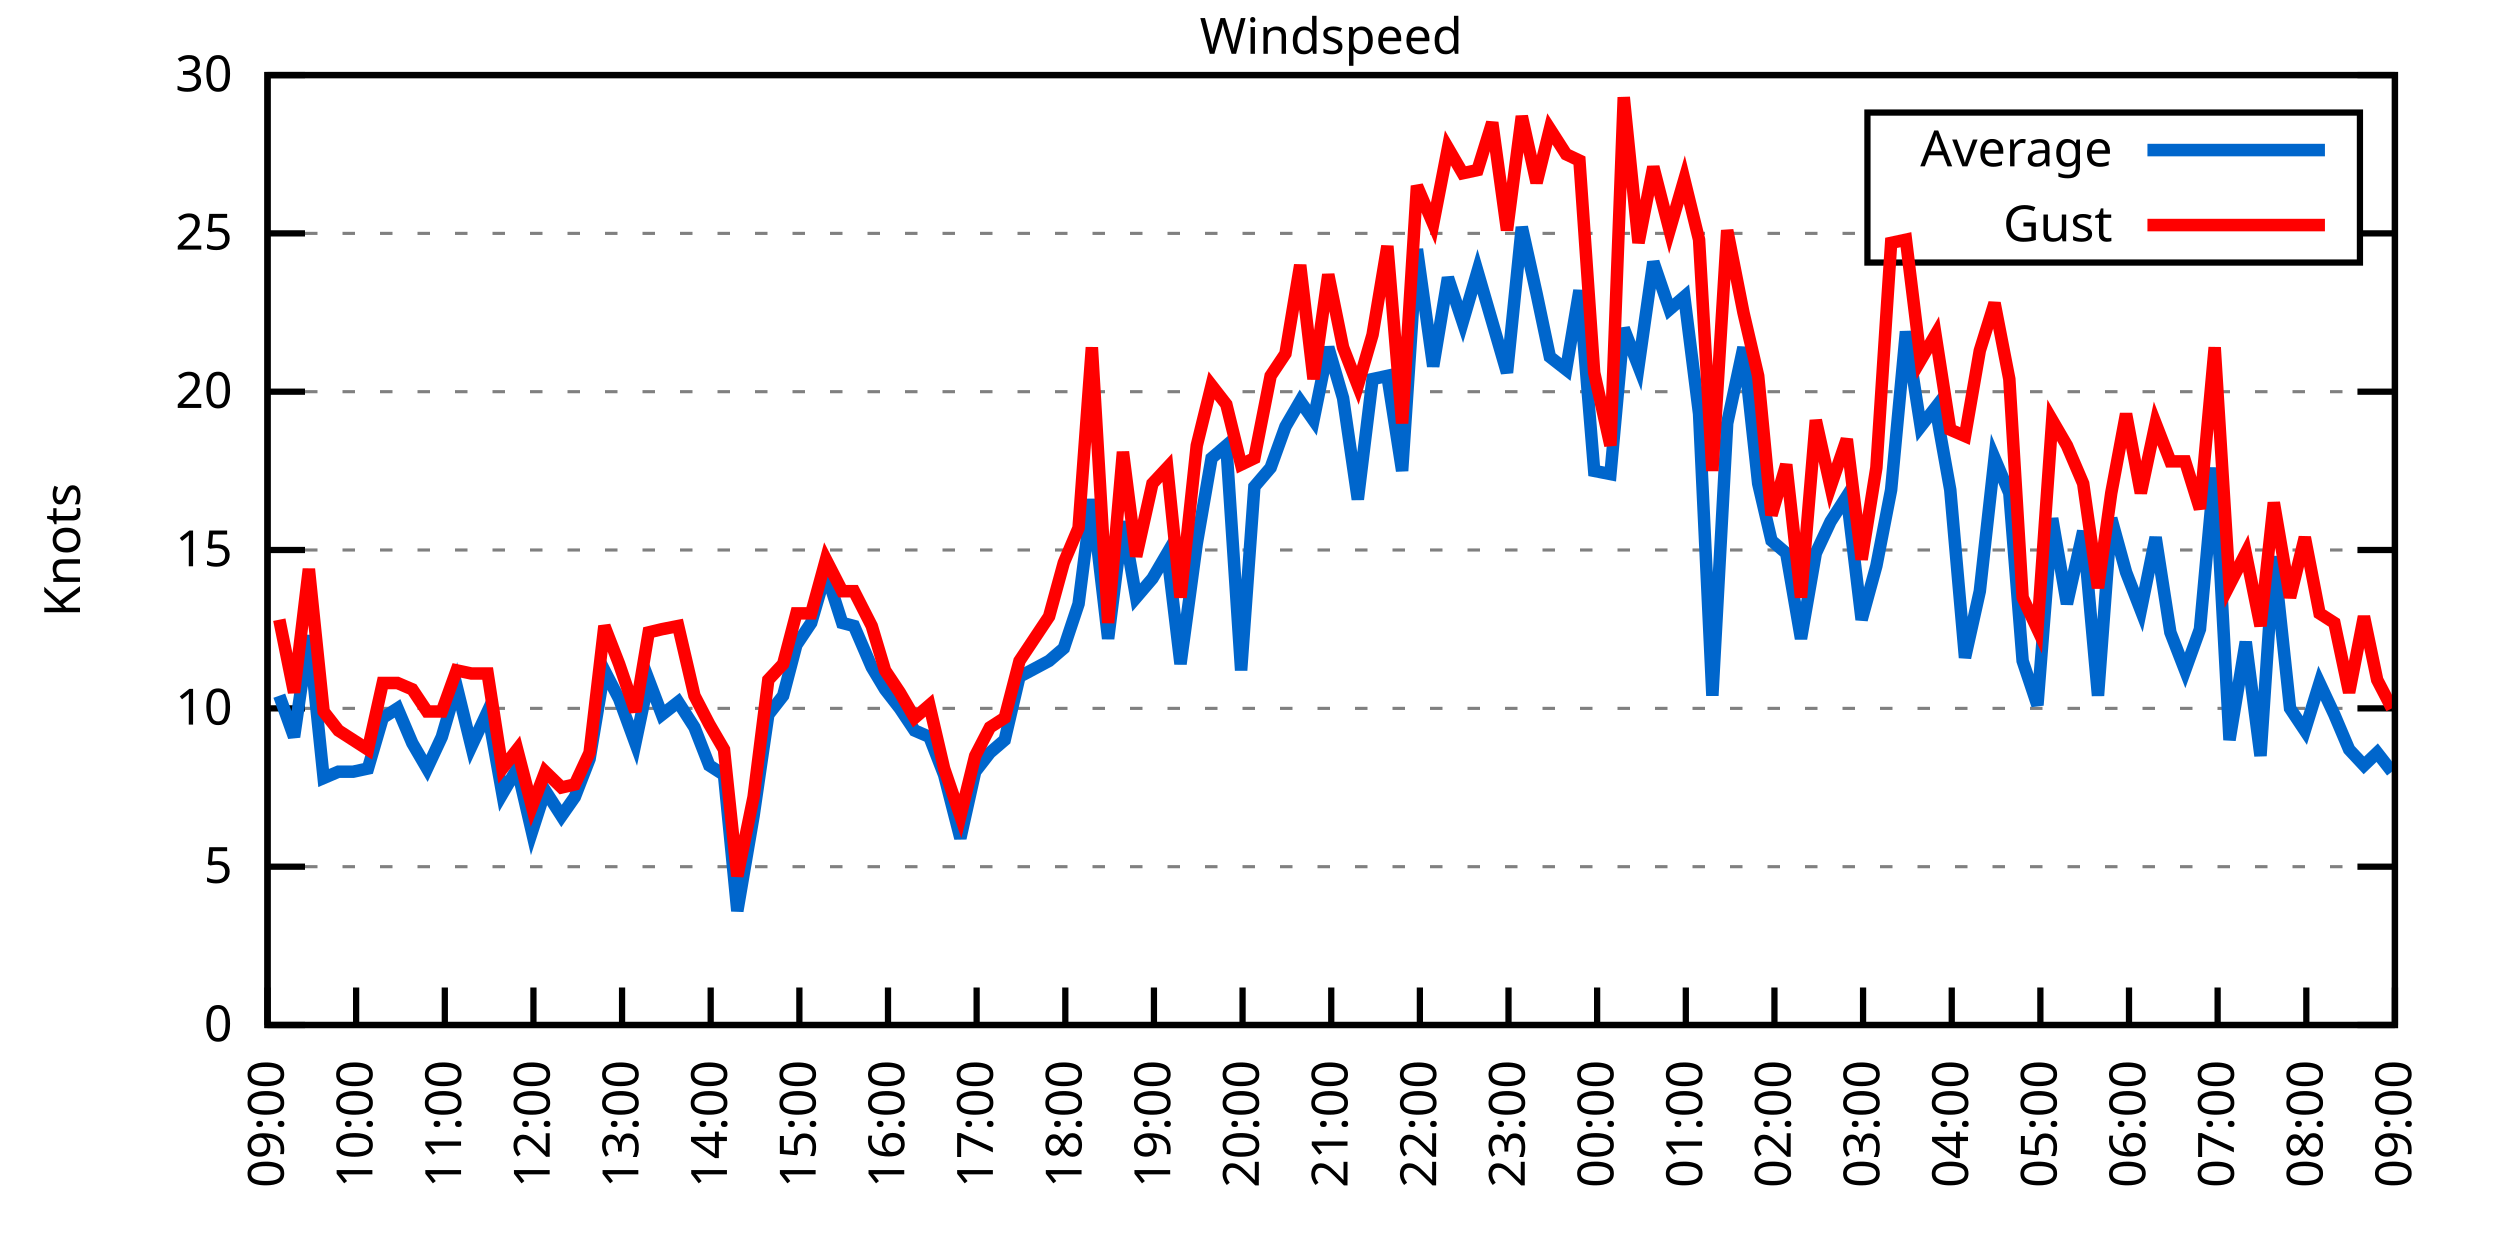
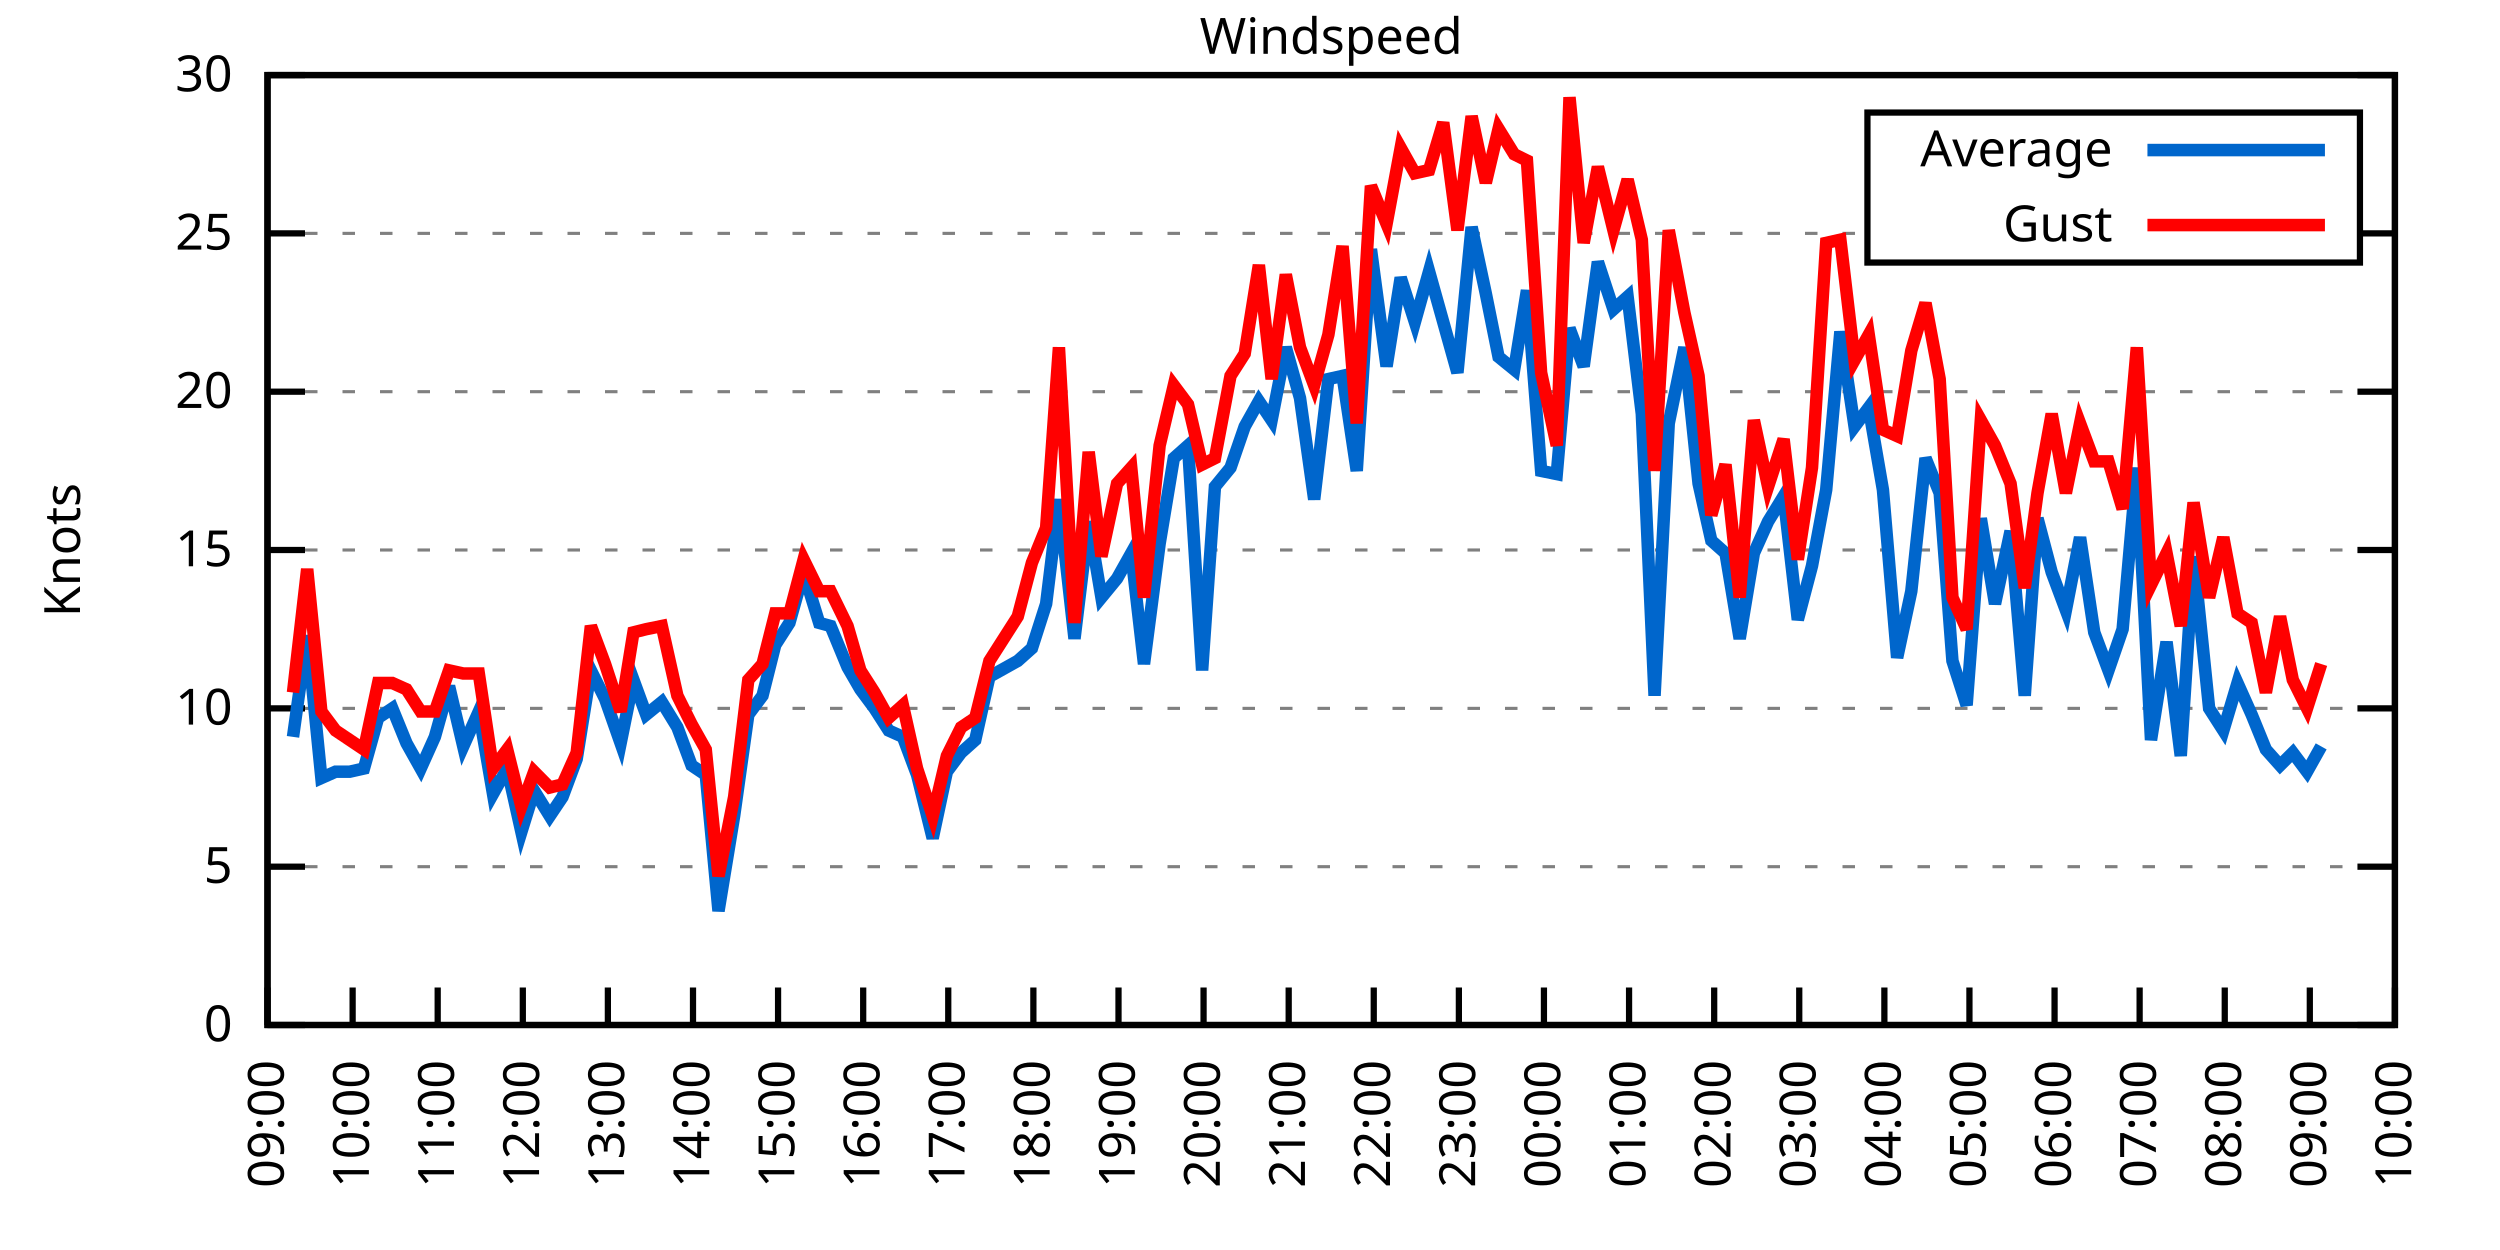
<svg xmlns="http://www.w3.org/2000/svg" xmlns:xlink="http://www.w3.org/1999/xlink" width="400" height="200" viewBox="0 0 400 200">
  <g id="gnuplot_canvas">
    <rect x="0" y="0" width="400" height="200" fill="none" />
    <defs>
      <circle id="gpDot" r="0.5" stroke-width="0.5" stroke="currentColor" />
      <path id="gpPt0" stroke-width="0.333" stroke="currentColor" d="M-1,0 h2 M0,-1 v2" />
      <path id="gpPt1" stroke-width="0.333" stroke="currentColor" d="M-1,-1 L1,1 M1,-1 L-1,1" />
      <path id="gpPt2" stroke-width="0.333" stroke="currentColor" d="M-1,0 L1,0 M0,-1 L0,1 M-1,-1 L1,1 M-1,1 L1,-1" />
      <rect id="gpPt3" stroke-width="0.333" stroke="currentColor" x="-1" y="-1" width="2" height="2" />
      <rect id="gpPt4" stroke-width="0.333" stroke="currentColor" fill="currentColor" x="-1" y="-1" width="2" height="2" />
      <circle id="gpPt5" stroke-width="0.333" stroke="currentColor" cx="0" cy="0" r="1" />
      <use xlink:href="#gpPt5" id="gpPt6" fill="currentColor" stroke="none" />
      <path id="gpPt7" stroke-width="0.333" stroke="currentColor" d="M0,-1.33 L-1.33,0.67 L1.33,0.67 z" />
      <use xlink:href="#gpPt7" id="gpPt8" fill="currentColor" stroke="none" />
      <use xlink:href="#gpPt7" id="gpPt9" stroke="currentColor" transform="rotate(180)" />
      <use xlink:href="#gpPt9" id="gpPt10" fill="currentColor" stroke="none" />
      <use xlink:href="#gpPt3" id="gpPt11" stroke="currentColor" transform="rotate(45)" />
      <use xlink:href="#gpPt11" id="gpPt12" fill="currentColor" stroke="none" />
      <path id="gpPt13" stroke-width="0.333" stroke="currentColor" d="M0,1.330 L1.265,0.411 L0.782,-1.067 L-0.782,-1.076 L-1.265,0.411 z" />
      <use xlink:href="#gpPt13" id="gpPt14" fill="currentColor" stroke="none" />
      <filter id="textbox" filterUnits="objectBoundingBox" x="0" y="0" height="1" width="1">
        <feFlood flood-color="white" flood-opacity="1" result="bgnd" />
        <feComposite in="SourceGraphic" in2="bgnd" operator="atop" />
      </filter>
      <filter id="greybox" filterUnits="objectBoundingBox" x="0" y="0" height="1" width="1">
        <feFlood flood-color="lightgrey" flood-opacity="1" result="grey" />
        <feComposite in="SourceGraphic" in2="grey" operator="atop" />
      </filter>
    </defs>
    <g fill="none" color="white" stroke="currentColor" stroke-width="1.00" stroke-linecap="butt" stroke-linejoin="miter">
</g>
    <g fill="none" color="black" stroke="currentColor" stroke-width="1.00" stroke-linecap="butt" stroke-linejoin="miter">
      <g stroke="none" shape-rendering="crispEdges">
        <polygon fill="rgb(255, 255, 255)" points="42.80,164.00 383.18,164.00 383.18,12.02 42.80,12.02 " />
      </g>
    </g>
    <g fill="none" color="black" stroke="currentColor" stroke-width="1.00" stroke-linecap="butt" stroke-linejoin="miter">
</g>
    <g fill="none" color="black" stroke="black" stroke-width="0.50" stroke-linecap="butt" stroke-linejoin="miter">
</g>
    <g fill="none" color="gray" stroke="currentColor" stroke-width="0.50" stroke-linecap="butt" stroke-linejoin="miter">
      <path stroke="gray" stroke-dasharray="2,4" class="gridline" d="M42.80,164.00 L383.19,164.00  " />
    </g>
    <g fill="none" color="gray" stroke="gray" stroke-width="1.00" stroke-linecap="butt" stroke-linejoin="miter">
</g>
    <g fill="none" color="black" stroke="currentColor" stroke-width="1.00" stroke-linecap="butt" stroke-linejoin="miter">
      <path stroke="black" d="M42.80,164.00 L48.80,164.00 M383.19,164.00 L377.19,164.00  " />
      <g transform="translate(37.20,166.60)" stroke="none" fill="black" font-family="Sans" font-size="8.00" text-anchor="end">
        <text>
          <tspan font-family="Sans"> 0</tspan>
        </text>
      </g>
    </g>
    <g fill="none" color="black" stroke="currentColor" stroke-width="1.00" stroke-linecap="butt" stroke-linejoin="miter">
</g>
    <g fill="none" color="black" stroke="black" stroke-width="0.50" stroke-linecap="butt" stroke-linejoin="miter">
</g>
    <g fill="none" color="gray" stroke="currentColor" stroke-width="0.50" stroke-linecap="butt" stroke-linejoin="miter">
      <path stroke="gray" stroke-dasharray="2,4" class="gridline" d="M42.80,138.67 L383.19,138.67  " />
    </g>
    <g fill="none" color="gray" stroke="gray" stroke-width="1.00" stroke-linecap="butt" stroke-linejoin="miter">
</g>
    <g fill="none" color="black" stroke="currentColor" stroke-width="1.00" stroke-linecap="butt" stroke-linejoin="miter">
      <path stroke="black" d="M42.80,138.67 L48.80,138.67 M383.19,138.67 L377.19,138.67  " />
      <g transform="translate(37.20,141.27)" stroke="none" fill="black" font-family="Sans" font-size="8.00" text-anchor="end">
        <text>
          <tspan font-family="Sans"> 5</tspan>
        </text>
      </g>
    </g>
    <g fill="none" color="black" stroke="currentColor" stroke-width="1.00" stroke-linecap="butt" stroke-linejoin="miter">
</g>
    <g fill="none" color="black" stroke="black" stroke-width="0.50" stroke-linecap="butt" stroke-linejoin="miter">
</g>
    <g fill="none" color="gray" stroke="currentColor" stroke-width="0.50" stroke-linecap="butt" stroke-linejoin="miter">
      <path stroke="gray" stroke-dasharray="2,4" class="gridline" d="M42.80,113.34 L383.19,113.34  " />
    </g>
    <g fill="none" color="gray" stroke="gray" stroke-width="1.00" stroke-linecap="butt" stroke-linejoin="miter">
</g>
    <g fill="none" color="black" stroke="currentColor" stroke-width="1.00" stroke-linecap="butt" stroke-linejoin="miter">
      <path stroke="black" d="M42.80,113.34 L48.80,113.34 M383.19,113.34 L377.19,113.34  " />
      <g transform="translate(37.20,115.94)" stroke="none" fill="black" font-family="Sans" font-size="8.00" text-anchor="end">
        <text>
          <tspan font-family="Sans"> 10</tspan>
        </text>
      </g>
    </g>
    <g fill="none" color="black" stroke="currentColor" stroke-width="1.00" stroke-linecap="butt" stroke-linejoin="miter">
</g>
    <g fill="none" color="black" stroke="black" stroke-width="0.50" stroke-linecap="butt" stroke-linejoin="miter">
</g>
    <g fill="none" color="gray" stroke="currentColor" stroke-width="0.50" stroke-linecap="butt" stroke-linejoin="miter">
      <path stroke="gray" stroke-dasharray="2,4" class="gridline" d="M42.80,88.00 L383.19,88.00  " />
    </g>
    <g fill="none" color="gray" stroke="gray" stroke-width="1.00" stroke-linecap="butt" stroke-linejoin="miter">
</g>
    <g fill="none" color="black" stroke="currentColor" stroke-width="1.00" stroke-linecap="butt" stroke-linejoin="miter">
      <path stroke="black" d="M42.80,88.00 L48.80,88.00 M383.19,88.00 L377.19,88.00  " />
      <g transform="translate(37.20,90.60)" stroke="none" fill="black" font-family="Sans" font-size="8.00" text-anchor="end">
        <text>
          <tspan font-family="Sans"> 15</tspan>
        </text>
      </g>
    </g>
    <g fill="none" color="black" stroke="currentColor" stroke-width="1.00" stroke-linecap="butt" stroke-linejoin="miter">
</g>
    <g fill="none" color="black" stroke="black" stroke-width="0.50" stroke-linecap="butt" stroke-linejoin="miter">
</g>
    <g fill="none" color="gray" stroke="currentColor" stroke-width="0.50" stroke-linecap="butt" stroke-linejoin="miter">
      <path stroke="gray" stroke-dasharray="2,4" class="gridline" d="M42.80,62.67 L383.19,62.67  " />
    </g>
    <g fill="none" color="gray" stroke="gray" stroke-width="1.00" stroke-linecap="butt" stroke-linejoin="miter">
</g>
    <g fill="none" color="black" stroke="currentColor" stroke-width="1.00" stroke-linecap="butt" stroke-linejoin="miter">
      <path stroke="black" d="M42.80,62.67 L48.80,62.67 M383.19,62.67 L377.19,62.67  " />
      <g transform="translate(37.20,65.27)" stroke="none" fill="black" font-family="Sans" font-size="8.00" text-anchor="end">
        <text>
          <tspan font-family="Sans"> 20</tspan>
        </text>
      </g>
    </g>
    <g fill="none" color="black" stroke="currentColor" stroke-width="1.00" stroke-linecap="butt" stroke-linejoin="miter">
</g>
    <g fill="none" color="black" stroke="black" stroke-width="0.50" stroke-linecap="butt" stroke-linejoin="miter">
</g>
    <g fill="none" color="gray" stroke="currentColor" stroke-width="0.50" stroke-linecap="butt" stroke-linejoin="miter">
      <path stroke="gray" stroke-dasharray="2,4" class="gridline" d="M42.80,37.34 L298.79,37.34 M377.59,37.34 L383.19,37.34  " />
    </g>
    <g fill="none" color="gray" stroke="gray" stroke-width="1.00" stroke-linecap="butt" stroke-linejoin="miter">
</g>
    <g fill="none" color="black" stroke="currentColor" stroke-width="1.00" stroke-linecap="butt" stroke-linejoin="miter">
      <path stroke="black" d="M42.80,37.34 L48.80,37.34 M383.19,37.34 L377.19,37.34  " />
      <g transform="translate(37.20,39.94)" stroke="none" fill="black" font-family="Sans" font-size="8.00" text-anchor="end">
        <text>
          <tspan font-family="Sans"> 25</tspan>
        </text>
      </g>
    </g>
    <g fill="none" color="black" stroke="currentColor" stroke-width="1.00" stroke-linecap="butt" stroke-linejoin="miter">
</g>
    <g fill="none" color="black" stroke="black" stroke-width="0.50" stroke-linecap="butt" stroke-linejoin="miter">
</g>
    <g fill="none" color="gray" stroke="currentColor" stroke-width="0.50" stroke-linecap="butt" stroke-linejoin="miter">
      <path stroke="gray" stroke-dasharray="2,4" class="gridline" d="M42.80,12.01 L383.19,12.01  " />
    </g>
    <g fill="none" color="gray" stroke="gray" stroke-width="1.00" stroke-linecap="butt" stroke-linejoin="miter">
</g>
    <g fill="none" color="black" stroke="currentColor" stroke-width="1.00" stroke-linecap="butt" stroke-linejoin="miter">
      <path stroke="black" d="M42.80,12.01 L48.80,12.01 M383.19,12.01 L377.19,12.01  " />
      <g transform="translate(37.20,14.61)" stroke="none" fill="black" font-family="Sans" font-size="8.00" text-anchor="end">
        <text>
          <tspan font-family="Sans"> 30</tspan>
        </text>
      </g>
    </g>
    <g fill="none" color="black" stroke="currentColor" stroke-width="1.00" stroke-linecap="butt" stroke-linejoin="miter">
      <path stroke="black" d="M42.80,164.00 L42.80,158.00  " />
      <g transform="translate(45.40,169.60) rotate(270.00)" stroke="none" fill="black" font-family="Sans" font-size="8.00" text-anchor="end">
        <text>
          <tspan font-family="Sans">09:00</tspan>
        </text>
      </g>
    </g>
    <g fill="none" color="black" stroke="currentColor" stroke-width="1.00" stroke-linecap="butt" stroke-linejoin="miter">
-       <path stroke="black" d="M56.98,164.00 L56.98,158.00  " />
-       <g transform="translate(59.58,169.60) rotate(270.00)" stroke="none" fill="black" font-family="Sans" font-size="8.00" text-anchor="end">
+       <path stroke="black" d="M56.42,164.00 L56.42,158.00  " />
+       <g transform="translate(59.02,169.60) rotate(270.00)" stroke="none" fill="black" font-family="Sans" font-size="8.00" text-anchor="end">
        <text>
          <tspan font-family="Sans">10:00</tspan>
        </text>
      </g>
    </g>
    <g fill="none" color="black" stroke="currentColor" stroke-width="1.00" stroke-linecap="butt" stroke-linejoin="miter">
-       <path stroke="black" d="M71.17,164.00 L71.17,158.00  " />
-       <g transform="translate(73.77,169.60) rotate(270.00)" stroke="none" fill="black" font-family="Sans" font-size="8.00" text-anchor="end">
+       <path stroke="black" d="M70.03,164.00 L70.03,158.00  " />
+       <g transform="translate(72.63,169.60) rotate(270.00)" stroke="none" fill="black" font-family="Sans" font-size="8.00" text-anchor="end">
        <text>
          <tspan font-family="Sans">11:00</tspan>
        </text>
      </g>
    </g>
    <g fill="none" color="black" stroke="currentColor" stroke-width="1.00" stroke-linecap="butt" stroke-linejoin="miter">
-       <path stroke="black" d="M85.35,164.00 L85.35,158.00  " />
-       <g transform="translate(87.95,169.60) rotate(270.00)" stroke="none" fill="black" font-family="Sans" font-size="8.00" text-anchor="end">
+       <path stroke="black" d="M83.65,164.00 L83.65,158.00  " />
+       <g transform="translate(86.25,169.60) rotate(270.00)" stroke="none" fill="black" font-family="Sans" font-size="8.00" text-anchor="end">
        <text>
          <tspan font-family="Sans">12:00</tspan>
        </text>
      </g>
    </g>
    <g fill="none" color="black" stroke="currentColor" stroke-width="1.00" stroke-linecap="butt" stroke-linejoin="miter">
-       <path stroke="black" d="M99.53,164.00 L99.53,158.00  " />
-       <g transform="translate(102.13,169.60) rotate(270.00)" stroke="none" fill="black" font-family="Sans" font-size="8.00" text-anchor="end">
+       <path stroke="black" d="M97.26,164.00 L97.26,158.00  " />
+       <g transform="translate(99.86,169.60) rotate(270.00)" stroke="none" fill="black" font-family="Sans" font-size="8.00" text-anchor="end">
        <text>
          <tspan font-family="Sans">13:00</tspan>
        </text>
      </g>
    </g>
    <g fill="none" color="black" stroke="currentColor" stroke-width="1.00" stroke-linecap="butt" stroke-linejoin="miter">
-       <path stroke="black" d="M113.71,164.00 L113.71,158.00  " />
-       <g transform="translate(116.31,169.60) rotate(270.00)" stroke="none" fill="black" font-family="Sans" font-size="8.00" text-anchor="end">
+       <path stroke="black" d="M110.88,164.00 L110.88,158.00  " />
+       <g transform="translate(113.48,169.60) rotate(270.00)" stroke="none" fill="black" font-family="Sans" font-size="8.00" text-anchor="end">
        <text>
          <tspan font-family="Sans">14:00</tspan>
        </text>
      </g>
    </g>
    <g fill="none" color="black" stroke="currentColor" stroke-width="1.00" stroke-linecap="butt" stroke-linejoin="miter">
-       <path stroke="black" d="M127.90,164.00 L127.90,158.00  " />
-       <g transform="translate(130.50,169.60) rotate(270.00)" stroke="none" fill="black" font-family="Sans" font-size="8.00" text-anchor="end">
+       <path stroke="black" d="M124.49,164.00 L124.49,158.00  " />
+       <g transform="translate(127.09,169.60) rotate(270.00)" stroke="none" fill="black" font-family="Sans" font-size="8.00" text-anchor="end">
        <text>
          <tspan font-family="Sans">15:00</tspan>
        </text>
      </g>
    </g>
    <g fill="none" color="black" stroke="currentColor" stroke-width="1.00" stroke-linecap="butt" stroke-linejoin="miter">
-       <path stroke="black" d="M142.08,164.00 L142.08,158.00  " />
-       <g transform="translate(144.68,169.60) rotate(270.00)" stroke="none" fill="black" font-family="Sans" font-size="8.00" text-anchor="end">
+       <path stroke="black" d="M138.11,164.00 L138.11,158.00  " />
+       <g transform="translate(140.71,169.60) rotate(270.00)" stroke="none" fill="black" font-family="Sans" font-size="8.00" text-anchor="end">
        <text>
          <tspan font-family="Sans">16:00</tspan>
        </text>
      </g>
    </g>
    <g fill="none" color="black" stroke="currentColor" stroke-width="1.00" stroke-linecap="butt" stroke-linejoin="miter">
-       <path stroke="black" d="M156.26,164.00 L156.26,158.00  " />
-       <g transform="translate(158.86,169.60) rotate(270.00)" stroke="none" fill="black" font-family="Sans" font-size="8.00" text-anchor="end">
+       <path stroke="black" d="M151.72,164.00 L151.72,158.00  " />
+       <g transform="translate(154.32,169.60) rotate(270.00)" stroke="none" fill="black" font-family="Sans" font-size="8.00" text-anchor="end">
        <text>
          <tspan font-family="Sans">17:00</tspan>
        </text>
      </g>
    </g>
    <g fill="none" color="black" stroke="currentColor" stroke-width="1.00" stroke-linecap="butt" stroke-linejoin="miter">
-       <path stroke="black" d="M170.45,164.00 L170.45,158.00  " />
-       <g transform="translate(173.05,169.60) rotate(270.00)" stroke="none" fill="black" font-family="Sans" font-size="8.00" text-anchor="end">
+       <path stroke="black" d="M165.34,164.00 L165.34,158.00  " />
+       <g transform="translate(167.94,169.60) rotate(270.00)" stroke="none" fill="black" font-family="Sans" font-size="8.00" text-anchor="end">
        <text>
          <tspan font-family="Sans">18:00</tspan>
        </text>
      </g>
    </g>
    <g fill="none" color="black" stroke="currentColor" stroke-width="1.00" stroke-linecap="butt" stroke-linejoin="miter">
-       <path stroke="black" d="M184.63,164.00 L184.63,158.00  " />
-       <g transform="translate(187.23,169.60) rotate(270.00)" stroke="none" fill="black" font-family="Sans" font-size="8.00" text-anchor="end">
+       <path stroke="black" d="M178.96,164.00 L178.96,158.00  " />
+       <g transform="translate(181.56,169.60) rotate(270.00)" stroke="none" fill="black" font-family="Sans" font-size="8.00" text-anchor="end">
        <text>
          <tspan font-family="Sans">19:00</tspan>
        </text>
      </g>
    </g>
    <g fill="none" color="black" stroke="currentColor" stroke-width="1.00" stroke-linecap="butt" stroke-linejoin="miter">
-       <path stroke="black" d="M198.81,164.00 L198.81,158.00  " />
-       <g transform="translate(201.41,169.60) rotate(270.00)" stroke="none" fill="black" font-family="Sans" font-size="8.00" text-anchor="end">
+       <path stroke="black" d="M192.57,164.00 L192.57,158.00  " />
+       <g transform="translate(195.17,169.60) rotate(270.00)" stroke="none" fill="black" font-family="Sans" font-size="8.00" text-anchor="end">
        <text>
          <tspan font-family="Sans">20:00</tspan>
        </text>
      </g>
    </g>
    <g fill="none" color="black" stroke="currentColor" stroke-width="1.00" stroke-linecap="butt" stroke-linejoin="miter">
-       <path stroke="black" d="M213.00,164.00 L213.00,158.00  " />
-       <g transform="translate(215.60,169.60) rotate(270.00)" stroke="none" fill="black" font-family="Sans" font-size="8.00" text-anchor="end">
+       <path stroke="black" d="M206.19,164.00 L206.19,158.00  " />
+       <g transform="translate(208.79,169.60) rotate(270.00)" stroke="none" fill="black" font-family="Sans" font-size="8.00" text-anchor="end">
        <text>
          <tspan font-family="Sans">21:00</tspan>
        </text>
      </g>
    </g>
    <g fill="none" color="black" stroke="currentColor" stroke-width="1.00" stroke-linecap="butt" stroke-linejoin="miter">
-       <path stroke="black" d="M227.18,164.00 L227.18,158.00  " />
-       <g transform="translate(229.78,169.60) rotate(270.00)" stroke="none" fill="black" font-family="Sans" font-size="8.00" text-anchor="end">
+       <path stroke="black" d="M219.80,164.00 L219.80,158.00  " />
+       <g transform="translate(222.40,169.60) rotate(270.00)" stroke="none" fill="black" font-family="Sans" font-size="8.00" text-anchor="end">
        <text>
          <tspan font-family="Sans">22:00</tspan>
        </text>
      </g>
    </g>
    <g fill="none" color="black" stroke="currentColor" stroke-width="1.00" stroke-linecap="butt" stroke-linejoin="miter">
-       <path stroke="black" d="M241.36,164.00 L241.36,158.00  " />
-       <g transform="translate(243.96,169.60) rotate(270.00)" stroke="none" fill="black" font-family="Sans" font-size="8.00" text-anchor="end">
+       <path stroke="black" d="M233.42,164.00 L233.42,158.00  " />
+       <g transform="translate(236.02,169.60) rotate(270.00)" stroke="none" fill="black" font-family="Sans" font-size="8.00" text-anchor="end">
        <text>
          <tspan font-family="Sans">23:00</tspan>
        </text>
      </g>
    </g>
    <g fill="none" color="black" stroke="currentColor" stroke-width="1.00" stroke-linecap="butt" stroke-linejoin="miter">
-       <path stroke="black" d="M255.54,164.00 L255.54,158.00  " />
-       <g transform="translate(258.14,169.60) rotate(270.00)" stroke="none" fill="black" font-family="Sans" font-size="8.00" text-anchor="end">
+       <path stroke="black" d="M247.03,164.00 L247.03,158.00  " />
+       <g transform="translate(249.63,169.60) rotate(270.00)" stroke="none" fill="black" font-family="Sans" font-size="8.00" text-anchor="end">
        <text>
          <tspan font-family="Sans">00:00</tspan>
        </text>
      </g>
    </g>
    <g fill="none" color="black" stroke="currentColor" stroke-width="1.00" stroke-linecap="butt" stroke-linejoin="miter">
-       <path stroke="black" d="M269.73,164.00 L269.73,158.00  " />
-       <g transform="translate(272.33,169.60) rotate(270.00)" stroke="none" fill="black" font-family="Sans" font-size="8.00" text-anchor="end">
+       <path stroke="black" d="M260.65,164.00 L260.65,158.00  " />
+       <g transform="translate(263.25,169.60) rotate(270.00)" stroke="none" fill="black" font-family="Sans" font-size="8.00" text-anchor="end">
        <text>
          <tspan font-family="Sans">01:00</tspan>
        </text>
      </g>
    </g>
    <g fill="none" color="black" stroke="currentColor" stroke-width="1.00" stroke-linecap="butt" stroke-linejoin="miter">
-       <path stroke="black" d="M283.91,164.00 L283.91,158.00  " />
-       <g transform="translate(286.51,169.60) rotate(270.00)" stroke="none" fill="black" font-family="Sans" font-size="8.00" text-anchor="end">
+       <path stroke="black" d="M274.27,164.00 L274.27,158.00  " />
+       <g transform="translate(276.87,169.60) rotate(270.00)" stroke="none" fill="black" font-family="Sans" font-size="8.00" text-anchor="end">
        <text>
          <tspan font-family="Sans">02:00</tspan>
        </text>
      </g>
    </g>
    <g fill="none" color="black" stroke="currentColor" stroke-width="1.00" stroke-linecap="butt" stroke-linejoin="miter">
-       <path stroke="black" d="M298.09,164.00 L298.09,158.00  " />
-       <g transform="translate(300.69,169.60) rotate(270.00)" stroke="none" fill="black" font-family="Sans" font-size="8.00" text-anchor="end">
+       <path stroke="black" d="M287.88,164.00 L287.88,158.00  " />
+       <g transform="translate(290.48,169.60) rotate(270.00)" stroke="none" fill="black" font-family="Sans" font-size="8.00" text-anchor="end">
        <text>
          <tspan font-family="Sans">03:00</tspan>
        </text>
      </g>
    </g>
    <g fill="none" color="black" stroke="currentColor" stroke-width="1.00" stroke-linecap="butt" stroke-linejoin="miter">
-       <path stroke="black" d="M312.28,164.00 L312.28,158.00  " />
-       <g transform="translate(314.88,169.60) rotate(270.00)" stroke="none" fill="black" font-family="Sans" font-size="8.00" text-anchor="end">
+       <path stroke="black" d="M301.50,164.00 L301.50,158.00  " />
+       <g transform="translate(304.10,169.60) rotate(270.00)" stroke="none" fill="black" font-family="Sans" font-size="8.00" text-anchor="end">
        <text>
          <tspan font-family="Sans">04:00</tspan>
        </text>
      </g>
    </g>
    <g fill="none" color="black" stroke="currentColor" stroke-width="1.00" stroke-linecap="butt" stroke-linejoin="miter">
-       <path stroke="black" d="M326.46,164.00 L326.46,158.00  " />
-       <g transform="translate(329.06,169.60) rotate(270.00)" stroke="none" fill="black" font-family="Sans" font-size="8.00" text-anchor="end">
+       <path stroke="black" d="M315.11,164.00 L315.11,158.00  " />
+       <g transform="translate(317.71,169.60) rotate(270.00)" stroke="none" fill="black" font-family="Sans" font-size="8.00" text-anchor="end">
        <text>
          <tspan font-family="Sans">05:00</tspan>
        </text>
      </g>
    </g>
    <g fill="none" color="black" stroke="currentColor" stroke-width="1.00" stroke-linecap="butt" stroke-linejoin="miter">
-       <path stroke="black" d="M340.64,164.00 L340.64,158.00  " />
-       <g transform="translate(343.24,169.60) rotate(270.00)" stroke="none" fill="black" font-family="Sans" font-size="8.00" text-anchor="end">
+       <path stroke="black" d="M328.73,164.00 L328.73,158.00  " />
+       <g transform="translate(331.33,169.60) rotate(270.00)" stroke="none" fill="black" font-family="Sans" font-size="8.00" text-anchor="end">
        <text>
          <tspan font-family="Sans">06:00</tspan>
        </text>
      </g>
    </g>
    <g fill="none" color="black" stroke="currentColor" stroke-width="1.00" stroke-linecap="butt" stroke-linejoin="miter">
-       <path stroke="black" d="M354.82,164.00 L354.82,158.00  " />
-       <g transform="translate(357.42,169.60) rotate(270.00)" stroke="none" fill="black" font-family="Sans" font-size="8.00" text-anchor="end">
+       <path stroke="black" d="M342.34,164.00 L342.34,158.00  " />
+       <g transform="translate(344.94,169.60) rotate(270.00)" stroke="none" fill="black" font-family="Sans" font-size="8.00" text-anchor="end">
        <text>
          <tspan font-family="Sans">07:00</tspan>
        </text>
      </g>
    </g>
    <g fill="none" color="black" stroke="currentColor" stroke-width="1.00" stroke-linecap="butt" stroke-linejoin="miter">
-       <path stroke="black" d="M369.01,164.00 L369.01,158.00  " />
-       <g transform="translate(371.61,169.60) rotate(270.00)" stroke="none" fill="black" font-family="Sans" font-size="8.00" text-anchor="end">
+       <path stroke="black" d="M355.96,164.00 L355.96,158.00  " />
+       <g transform="translate(358.56,169.60) rotate(270.00)" stroke="none" fill="black" font-family="Sans" font-size="8.00" text-anchor="end">
        <text>
          <tspan font-family="Sans">08:00</tspan>
+         </text>
+       </g>
+     </g>
+     <g fill="none" color="black" stroke="currentColor" stroke-width="1.00" stroke-linecap="butt" stroke-linejoin="miter">
+       <path stroke="black" d="M369.57,164.00 L369.57,158.00  " />
+       <g transform="translate(372.17,169.60) rotate(270.00)" stroke="none" fill="black" font-family="Sans" font-size="8.00" text-anchor="end">
+         <text>
+           <tspan font-family="Sans">09:00</tspan>
        </text>
      </g>
    </g>
    <g fill="none" color="black" stroke="currentColor" stroke-width="1.00" stroke-linecap="butt" stroke-linejoin="miter">
      <path stroke="black" d="M383.19,164.00 L383.19,158.00  " />
      <g transform="translate(385.79,169.60) rotate(270.00)" stroke="none" fill="black" font-family="Sans" font-size="8.00" text-anchor="end">
        <text>
-           <tspan font-family="Sans">09:00</tspan>
+           <tspan font-family="Sans">10:00</tspan>
        </text>
      </g>
    </g>
    <g fill="none" color="black" stroke="currentColor" stroke-width="1.00" stroke-linecap="butt" stroke-linejoin="miter">
</g>
    <g fill="none" color="black" stroke="currentColor" stroke-width="1.00" stroke-linecap="butt" stroke-linejoin="miter">
      <path stroke="black" d="M42.80,12.01 L42.80,164.00 L383.19,164.00 L383.19,12.01 L42.80,12.01 Z  " />
    </g>
    <g fill="none" color="black" stroke="currentColor" stroke-width="1.00" stroke-linecap="butt" stroke-linejoin="miter">
</g>
    <g fill="none" color="black" stroke="currentColor" stroke-width="1.00" stroke-linecap="butt" stroke-linejoin="miter">
      <path stroke="black" d="M298.79,42.01 L298.79,18.01 L377.59,18.01 L377.59,42.01 L298.79,42.01 Z  " />
    </g>
    <g id="Windspeed_plot_1">
      <g fill="none" color="white" stroke="black" stroke-width="2.00" stroke-linecap="butt" stroke-linejoin="miter">
</g>
      <g fill="none" color="black" stroke="currentColor" stroke-width="2.00" stroke-linecap="butt" stroke-linejoin="miter">
        <g transform="translate(337.99,26.61)" stroke="none" fill="black" font-family="Sans" font-size="8.00" text-anchor="end">
          <text>
            <tspan font-family="Sans">Average</tspan>
          </text>
        </g>
      </g>
      <g fill="none" color="black" stroke="currentColor" stroke-width="2.00" stroke-linecap="butt" stroke-linejoin="miter">
-         <path stroke="rgb(  0, 102, 204)" d="M343.59,24.01 L371.99,24.01 M44.69,111.31 L47.05,117.90 L49.42,101.68 L51.78,124.48 L54.15,123.47 L56.51,123.47   L58.87,122.96 L61.24,114.86 L63.60,113.34 L65.97,118.91 L68.33,122.96 L70.69,117.90 L73.06,109.79 L75.42,119.42   L78.02,113.84 L80.38,127.02 L82.75,122.96 L85.11,133.10 L87.24,126.51 L89.84,130.56 L91.97,127.52 L94.33,121.44   L96.70,107.26 L99.06,111.82 L101.66,118.91 L103.79,108.78 L105.91,114.35 L108.51,112.32 L111.11,116.38 L113.48,122.46   L115.84,123.98 L117.97,145.76 L120.57,130.56 L122.93,114.35 L125.30,111.31 L127.42,103.20 L129.79,99.66 L132.15,91.55   L134.75,99.66 L136.64,100.16 L139.48,106.75 L141.61,110.30 L143.97,113.34 L146.34,116.88 L148.70,117.90 L151.06,123.98   L153.66,134.11 L156.03,123.47 L158.39,120.43 L160.75,118.40 L163.12,108.27 L167.85,105.74 L170.21,103.71 L172.57,96.62   L174.70,79.90 L177.30,102.19 L179.67,83.45 L181.79,95.60 L184.39,92.56 L186.76,88.51 L188.88,106.24 L191.48,86.99   L193.85,73.31 L196.21,71.29 L198.58,107.26 L200.70,77.87 L203.30,74.83 L205.67,68.25 L208.03,64.19 L210.16,67.23   L212.52,55.58 L214.89,63.69 L217.25,79.90 L219.61,60.65 L221.98,60.14 L224.34,75.34 L226.71,39.87 L229.31,58.62   L231.67,44.43 L234.03,51.53 L236.40,43.42 L238.76,51.53 L241.12,59.63 L243.49,36.33 L245.85,46.97 L247.98,57.10   L250.58,59.13 L252.71,46.46 L255.07,75.34 L257.67,75.85 L259.80,52.54 L262.16,58.62 L264.53,41.90 L267.13,49.50   L269.49,47.47 L271.85,66.22 L273.98,111.31 L276.35,67.74 L278.95,55.58 L281.31,77.37 L283.44,86.49 L285.80,88.51   L288.16,102.19 L290.53,88.51 L292.89,83.45 L295.49,79.39 L297.86,99.15 L300.22,90.54 L302.58,78.38 L304.95,53.05   L307.31,68.25 L309.68,65.21 L312.04,78.38 L314.40,105.23 L316.77,94.59 L319.13,73.31 L321.49,78.89 L323.62,105.74   L325.99,112.83 L328.35,82.94 L330.71,96.62 L333.31,84.97 L335.68,111.31 L337.80,82.94 L340.17,91.55 L342.53,97.63   L344.90,85.98 L347.26,101.18 L349.62,107.26 L351.99,100.67 L354.35,74.83 L356.72,118.40 L359.32,102.70 L361.68,120.94   L363.81,89.02 L366.41,113.34 L368.77,116.88 L371.13,109.28 L373.50,114.35 L375.86,119.92 L378.23,122.46 L380.35,120.43   L382.72,123.47  " />
+         <path stroke="rgb(  0, 102, 204)" d="M343.59,24.01 L371.99,24.01 M46.88,117.90 L49.15,101.68 L51.42,124.48 L53.69,123.47 L55.96,123.47 L58.23,122.96   L60.50,114.86 L62.77,113.34 L65.04,118.91 L67.31,122.96 L69.58,117.90 L71.85,109.79 L74.12,119.42 L76.61,113.84   L78.88,127.02 L81.15,122.96 L83.42,133.10 L85.46,126.51 L87.96,130.56 L90.00,127.52 L92.27,121.44 L94.54,107.26   L96.81,111.82 L99.30,118.91 L101.35,108.78 L103.39,114.35 L105.89,112.32 L108.38,116.38 L110.65,122.46 L112.92,123.98   L114.96,145.76 L117.46,130.56 L119.73,114.35 L122.00,111.31 L124.04,103.20 L126.31,99.66 L128.58,91.55 L131.07,99.66   L132.89,100.16 L135.61,106.75 L137.66,110.30 L139.92,113.34 L142.19,116.88 L144.46,117.90 L146.73,123.98 L149.23,134.11   L151.50,123.47 L153.77,120.43 L156.04,118.40 L158.31,108.27 L162.84,105.74 L165.11,103.71 L167.38,96.62 L169.43,79.90   L171.92,102.19 L174.19,83.45 L176.23,95.60 L178.73,92.56 L181.00,88.51 L183.04,106.24 L185.54,86.99 L187.81,73.31   L190.08,71.29 L192.34,107.26 L194.39,77.87 L196.88,74.83 L199.15,68.25 L201.42,64.19 L203.46,67.23 L205.73,55.58   L208.00,63.69 L210.27,79.90 L212.54,60.65 L214.81,60.14 L217.08,75.34 L219.35,39.87 L221.85,58.62 L224.11,44.43   L226.38,51.53 L228.65,43.42 L230.92,51.53 L233.19,59.63 L235.46,36.33 L237.73,46.97 L239.77,57.10 L242.27,59.13   L244.31,46.46 L246.58,75.34 L249.08,75.85 L251.12,52.54 L253.39,58.62 L255.66,41.90 L258.15,49.50 L260.42,47.47   L262.69,66.22 L264.73,111.31 L267.00,67.74 L269.50,55.58 L271.77,77.37 L273.81,86.49 L276.08,88.51 L278.35,102.19   L280.62,88.51 L282.89,83.45 L285.38,79.39 L287.65,99.15 L289.92,90.54 L292.19,78.38 L294.46,53.05 L296.73,68.25   L299.00,65.21 L301.27,78.38 L303.54,105.23 L305.81,94.59 L308.08,73.31 L310.35,78.89 L312.39,105.74 L314.66,112.83   L316.93,82.94 L319.20,96.62 L321.69,84.97 L323.96,111.31 L326.00,82.94 L328.27,91.55 L330.54,97.63 L332.81,85.98   L335.08,101.18 L337.35,107.26 L339.62,100.67 L341.89,74.83 L344.16,118.40 L346.65,102.70 L348.92,120.94 L350.97,89.02   L353.46,113.34 L355.73,116.88 L358.00,109.28 L360.27,114.35 L362.54,119.92 L364.81,122.46 L366.85,120.43 L369.12,123.47   L371.39,119.42  " />
      </g>
    </g>
    <g id="Windspeed_plot_2">
      <g fill="none" color="black" stroke="currentColor" stroke-width="2.00" stroke-linecap="butt" stroke-linejoin="miter">
        <g transform="translate(337.99,38.61)" stroke="none" fill="black" font-family="Sans" font-size="8.00" text-anchor="end">
          <text>
            <tspan font-family="Sans">Gust</tspan>
          </text>
        </g>
      </g>
      <g fill="none" color="black" stroke="currentColor" stroke-width="2.00" stroke-linecap="butt" stroke-linejoin="miter">
-         <path stroke="rgb(255,   0,   0)" d="M343.59,36.01 L371.99,36.01 M44.69,99.15 L47.05,110.80 L49.42,91.04 L51.78,113.84 L54.15,116.88 L56.51,118.40   L58.87,119.92 L61.24,109.28 L63.60,109.28 L65.97,110.30 L68.33,113.84 L70.69,113.84 L73.06,107.26 L75.42,107.76   L78.02,107.76 L80.38,122.96 L82.75,119.92 L85.11,129.04 L87.24,123.47 L89.84,126.00 L91.97,125.50 L94.33,120.43   L96.70,100.16 L99.06,106.24 L101.66,113.84 L103.79,101.18 L105.91,100.67 L108.51,100.16 L111.11,111.31 L113.48,115.87   L115.84,119.92 L117.97,140.19 L120.57,127.52 L122.93,108.78 L125.30,106.24 L127.42,98.14 L129.79,98.14 L132.15,89.52   L134.75,94.59 L136.64,94.59 L139.48,100.16 L141.61,107.26 L143.97,110.80 L146.34,114.86 L148.70,112.83 L151.06,122.96   L153.66,130.56 L156.03,120.94 L158.39,116.38 L160.75,114.86 L163.12,105.74 L167.85,98.64 L170.21,90.03 L172.57,84.46   L174.70,55.58 L177.30,99.66 L179.67,72.30 L181.79,89.02 L184.39,77.37 L186.76,74.83 L188.88,95.60 L191.48,71.29   L193.85,61.66 L196.21,64.70 L198.58,74.33 L200.70,73.31 L203.30,60.14 L205.67,56.59 L208.03,42.41 L210.16,60.65   L212.52,43.93 L214.89,55.58 L217.25,61.66 L219.61,53.55 L221.98,39.37 L224.34,67.74 L226.71,29.74 L229.31,35.82   L231.67,23.66 L234.03,27.72 L236.40,27.21 L238.76,19.61 L241.12,36.84 L243.49,18.60 L245.85,29.24 L247.98,20.62   L250.58,24.68 L252.71,25.69 L255.07,59.63 L257.67,71.29 L259.80,15.56 L262.16,38.86 L264.53,26.70 L267.13,36.84   L269.49,28.73 L271.85,38.35 L273.98,75.34 L276.35,36.84 L278.95,50.01 L281.31,60.14 L283.44,82.43 L285.80,74.33   L288.16,95.60 L290.53,67.23 L292.89,77.87 L295.49,70.27 L297.86,89.52 L300.22,74.83 L302.58,38.86 L304.95,38.35   L307.31,57.61 L309.68,53.55 L312.04,68.75 L314.40,69.77 L316.77,56.09 L319.13,48.49 L321.49,60.65 L323.62,95.60   L325.99,100.67 L328.35,67.23 L330.71,71.29 L333.31,77.37 L335.68,94.08 L337.80,78.89 L340.17,66.22 L342.53,78.89   L344.90,67.74 L347.26,73.82 L349.62,73.82 L351.99,81.42 L354.35,55.58 L356.72,93.58 L359.32,88.51 L361.68,100.16   L363.81,80.41 L366.41,95.60 L368.77,85.98 L371.13,98.14 L373.50,99.66 L375.86,110.80 L378.23,98.64 L380.35,108.78   L382.72,113.34  " />
+         <path stroke="rgb(255,   0,   0)" d="M343.59,36.01 L371.99,36.01 M46.88,110.80 L49.15,91.04 L51.42,113.84 L53.69,116.88 L55.96,118.40 L58.23,119.92   L60.50,109.28 L62.77,109.28 L65.04,110.30 L67.31,113.84 L69.58,113.84 L71.85,107.26 L74.12,107.76 L76.61,107.76   L78.88,122.96 L81.15,119.92 L83.42,129.04 L85.46,123.47 L87.96,126.00 L90.00,125.50 L92.27,120.43 L94.54,100.16   L96.81,106.24 L99.30,113.84 L101.35,101.18 L103.39,100.67 L105.89,100.16 L108.38,111.31 L110.65,115.87 L112.92,119.92   L114.96,140.19 L117.46,127.52 L119.73,108.78 L122.00,106.24 L124.04,98.14 L126.31,98.14 L128.58,89.52 L131.07,94.59   L132.89,94.59 L135.61,100.16 L137.66,107.26 L139.92,110.80 L142.19,114.86 L144.46,112.83 L146.73,122.96 L149.23,130.56   L151.50,120.94 L153.77,116.38 L156.04,114.86 L158.31,105.74 L162.84,98.64 L165.11,90.03 L167.38,84.46 L169.43,55.58   L171.92,99.66 L174.19,72.30 L176.23,89.02 L178.73,77.37 L181.00,74.83 L183.04,95.60 L185.54,71.29 L187.81,61.66   L190.08,64.70 L192.34,74.33 L194.39,73.31 L196.88,60.14 L199.15,56.59 L201.42,42.41 L203.46,60.65 L205.73,43.93   L208.00,55.58 L210.27,61.66 L212.54,53.55 L214.81,39.37 L217.08,67.74 L219.35,29.74 L221.85,35.82 L224.11,23.66   L226.38,27.72 L228.65,27.21 L230.92,19.61 L233.19,36.84 L235.46,18.60 L237.73,29.24 L239.77,20.62 L242.27,24.68   L244.31,25.69 L246.58,59.63 L249.08,71.29 L251.12,15.56 L253.39,38.86 L255.66,26.70 L258.15,36.84 L260.42,28.73   L262.69,38.35 L264.73,75.34 L267.00,36.84 L269.50,50.01 L271.77,60.14 L273.81,82.43 L276.08,74.33 L278.35,95.60   L280.62,67.23 L282.89,77.87 L285.38,70.27 L287.65,89.52 L289.92,74.83 L292.19,38.86 L294.46,38.35 L296.73,57.61   L299.00,53.55 L301.27,68.75 L303.54,69.77 L305.81,56.09 L308.08,48.49 L310.35,60.65 L312.39,95.60 L314.66,100.67   L316.93,67.23 L319.20,71.29 L321.69,77.37 L323.96,94.08 L326.00,78.89 L328.27,66.22 L330.54,78.89 L332.81,67.74   L335.08,73.82 L337.35,73.82 L339.62,81.42 L341.89,55.58 L344.16,93.58 L346.65,88.51 L348.92,100.16 L350.97,80.41   L353.46,95.60 L355.73,85.98 L358.00,98.14 L360.27,99.66 L362.54,110.80 L364.81,98.64 L366.85,108.78 L369.12,113.34   L371.39,106.24  " />
      </g>
    </g>
    <g fill="none" color="black" stroke="currentColor" stroke-width="2.00" stroke-linecap="butt" stroke-linejoin="miter">
</g>
    <g fill="none" color="black" stroke="black" stroke-width="1.00" stroke-linecap="butt" stroke-linejoin="miter">
</g>
    <g fill="none" color="black" stroke="currentColor" stroke-width="1.00" stroke-linecap="butt" stroke-linejoin="miter">
      <path stroke="black" d="M42.80,12.01 L42.80,164.00 L383.19,164.00 L383.19,12.01 L42.80,12.01 Z  " />
      <g transform="translate(12.80,88.01) rotate(270.00)" stroke="none" fill="black" font-family="Sans" font-size="8.00" text-anchor="middle">
        <text>
          <tspan font-family="Sans">Knots</tspan>
        </text>
      </g>
    </g>
    <g fill="none" color="black" stroke="currentColor" stroke-width="1.00" stroke-linecap="butt" stroke-linejoin="miter">
</g>
    <g fill="none" color="black" stroke="currentColor" stroke-width="1.00" stroke-linecap="butt" stroke-linejoin="miter">
      <g transform="translate(212.99,8.61)" stroke="none" fill="black" font-family="Sans" font-size="8.00" text-anchor="middle">
        <text>
          <tspan font-family="Sans">Windspeed</tspan>
        </text>
      </g>
    </g>
    <g fill="none" color="black" stroke="currentColor" stroke-width="1.00" stroke-linecap="butt" stroke-linejoin="miter">
</g>
  </g>
</svg>
